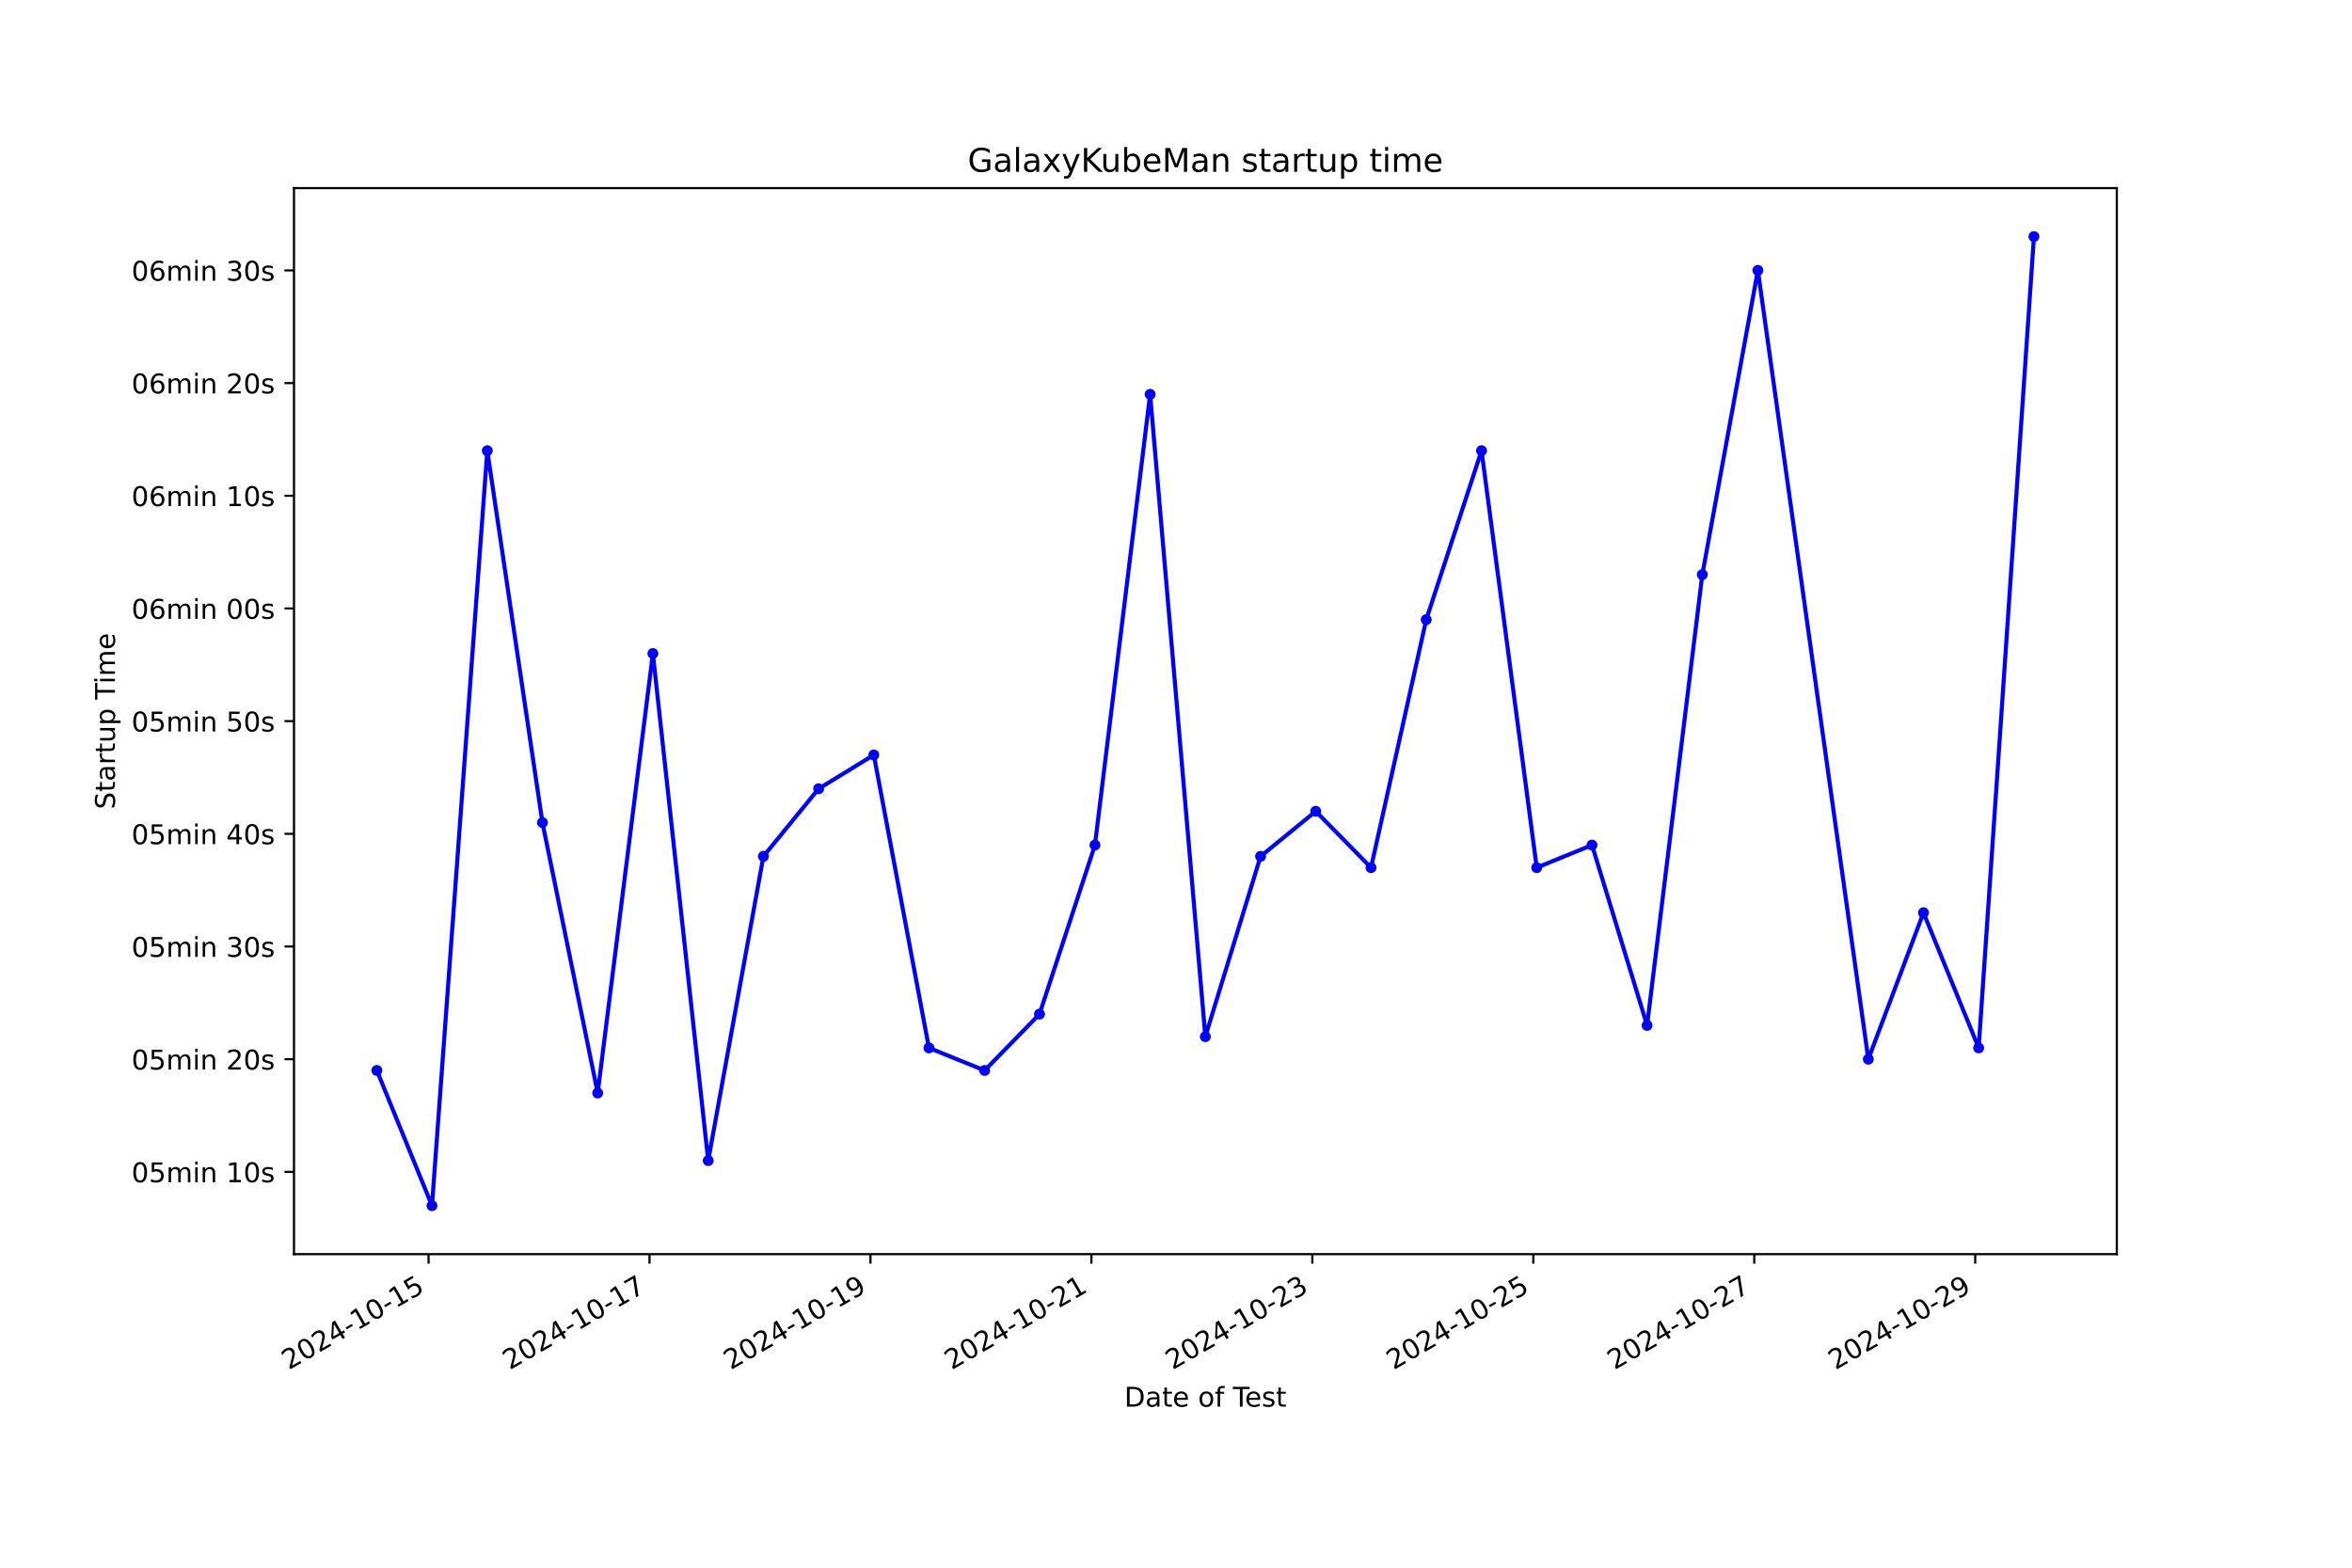
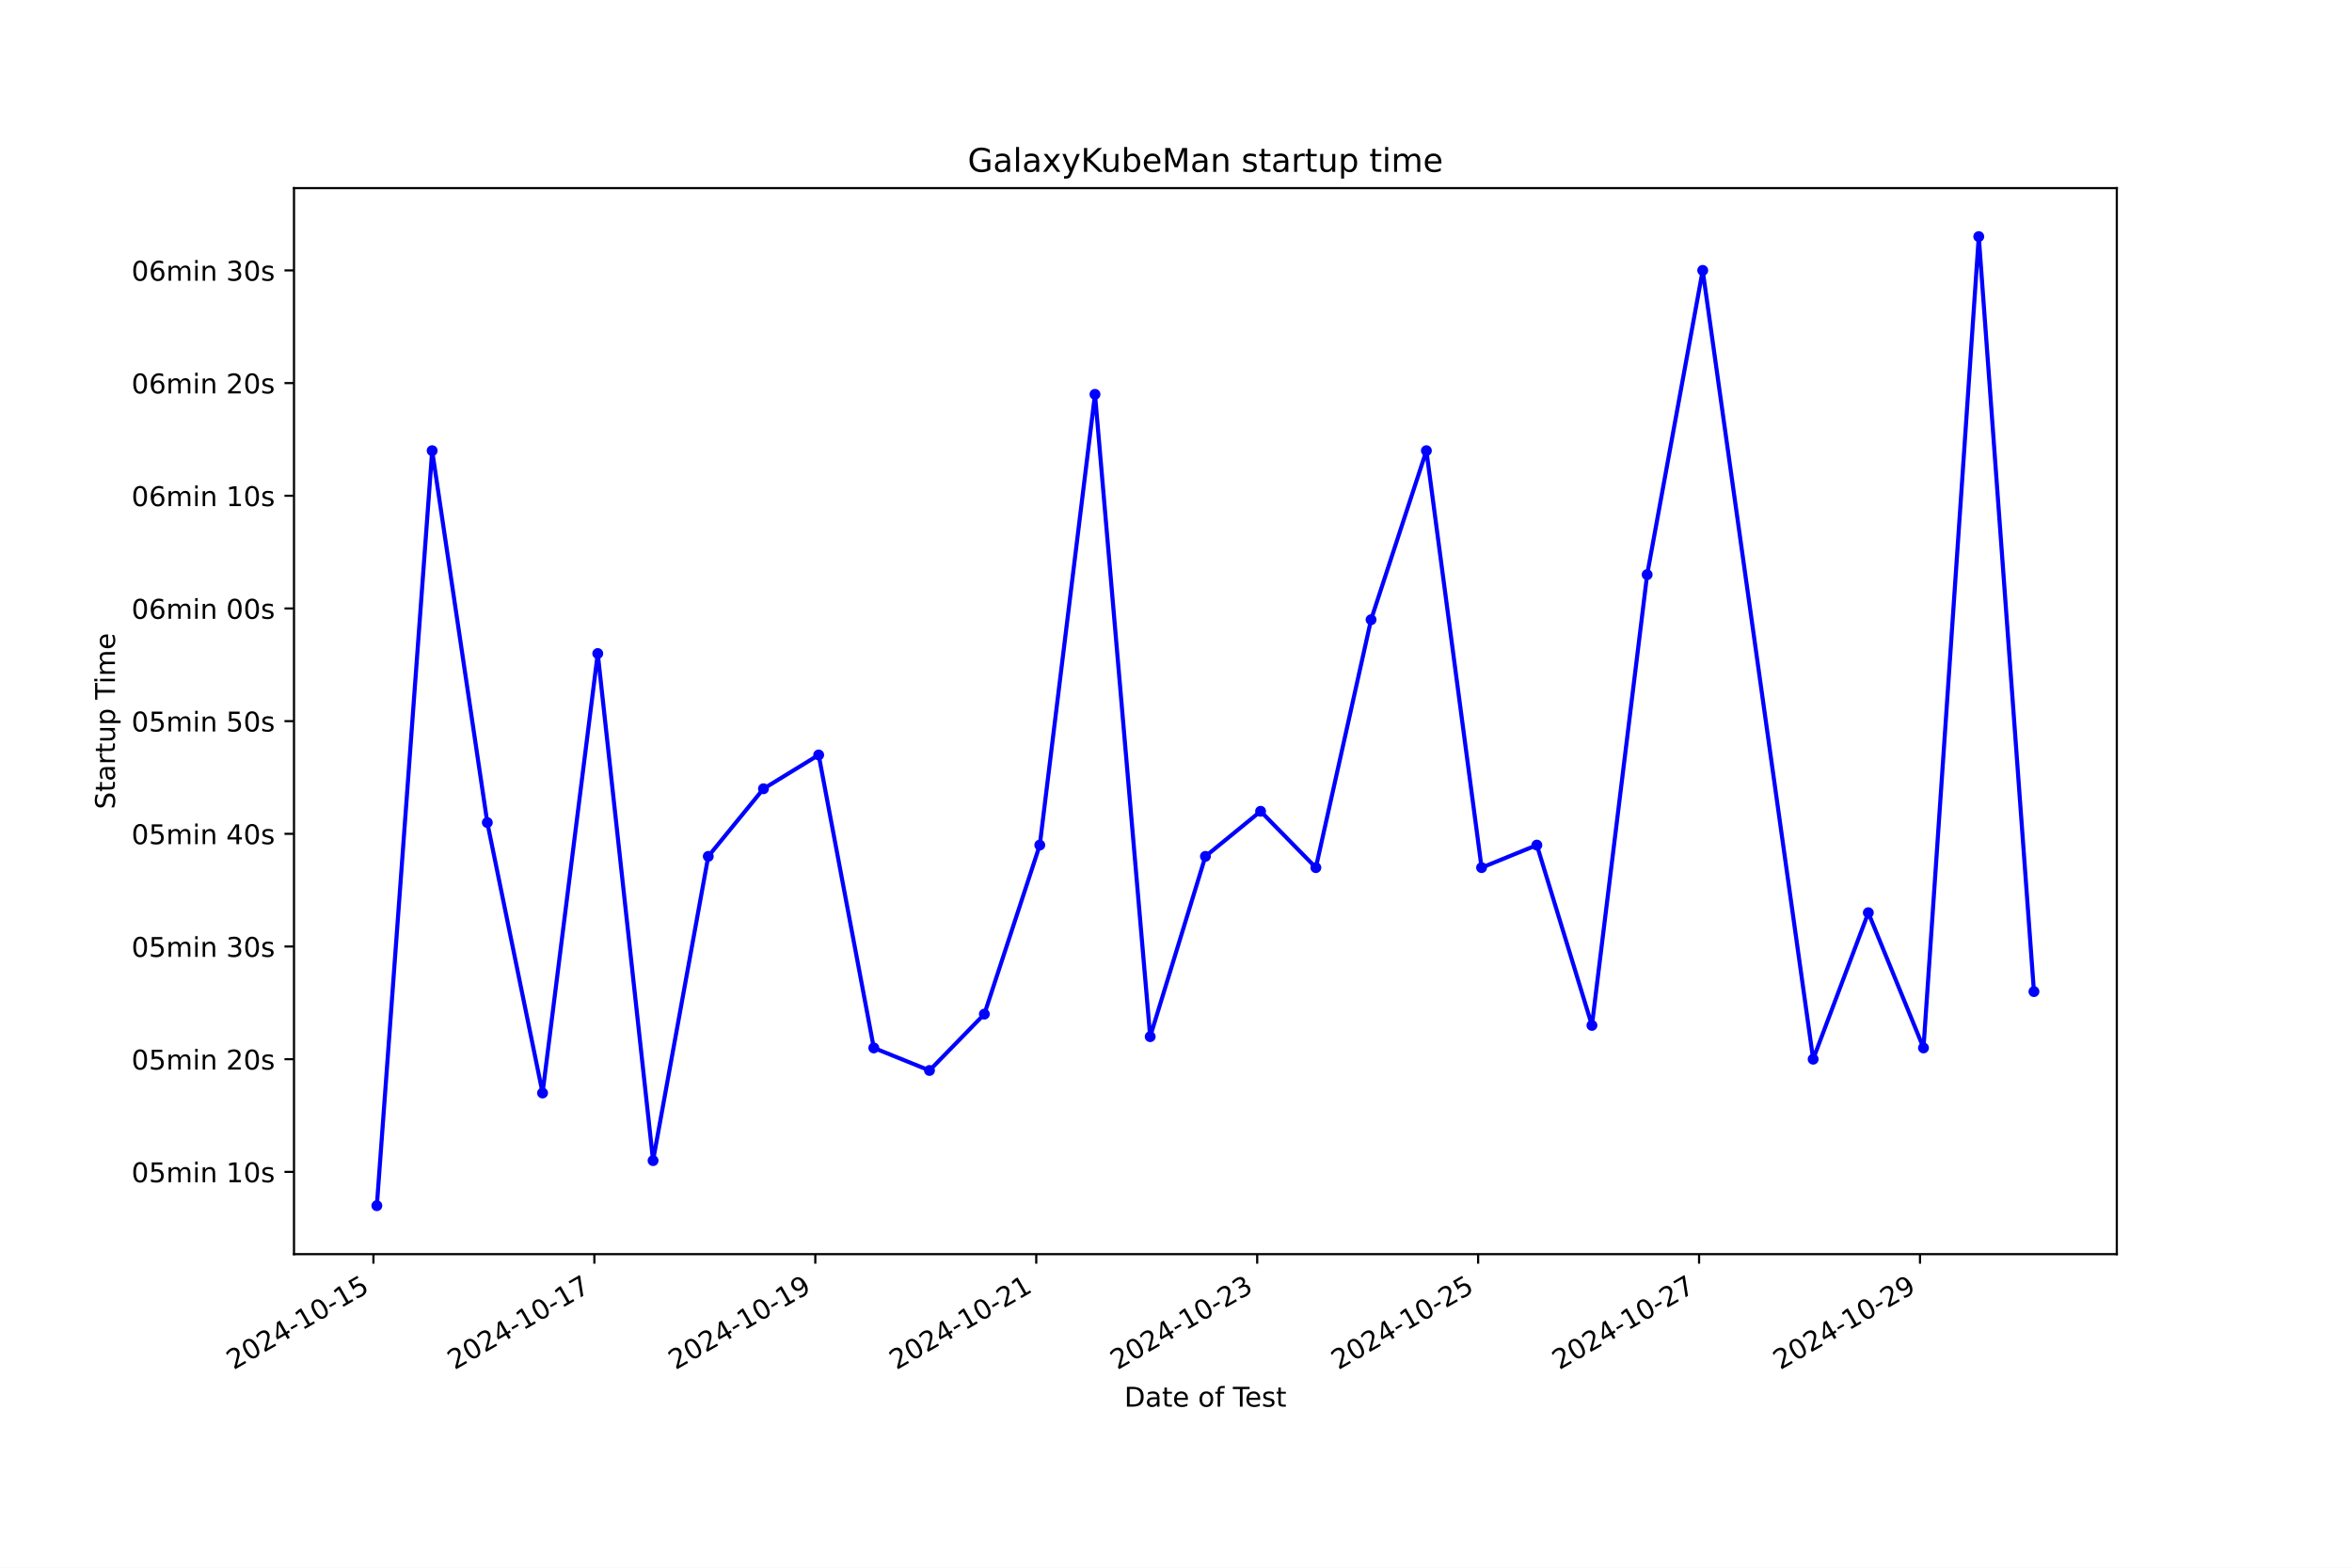
<svg xmlns="http://www.w3.org/2000/svg" xmlns:xlink="http://www.w3.org/1999/xlink" width="864pt" height="576pt" viewBox="0 0 864 576" version="1.1">
  <defs>
    <style type="text/css">*{stroke-linejoin: round; stroke-linecap: butt}</style>
  </defs>
  <g id="figure_1">
    <g id="patch_1">
      <path d="M 0 576  L 864 576  L 864 0  L 0 0  z " style="fill: #ffffff" />
    </g>
    <g id="axes_1">
      <g id="patch_2">
        <path d="M 108 460.8  L 777.6 460.8  L 777.6 69.12  L 108 69.12  z " style="fill: #ffffff" />
      </g>
      <g id="matplotlib.axis_1">
        <g id="xtick_1">
          <g id="line2d_1">
            <defs>
-               <path id="mc918a32424" d="M 0 0  L 0 3.5  " style="stroke: #000000; stroke-width: 0.8" />
+               <path id="mc33ef1a68b" d="M 0 0  L 0 3.5  " style="stroke: #000000; stroke-width: 0.8" />
            </defs>
            <g>
-               <use xlink:href="#mc918a32424" x="157.431" y="460.8" style="stroke: #000000; stroke-width: 0.8" />
+               <use xlink:href="#mc33ef1a68b" x="137.177" y="460.8" style="stroke: #000000; stroke-width: 0.8" />
            </g>
          </g>
          <g id="text_1">
-             <g transform="translate(106.0617 503.4383) rotate(-30) scale(0.1 -0.1)">
+             <g transform="translate(85.80768 503.4383) rotate(-30) scale(0.1 -0.1)">
              <defs>
                <path id="DejaVuSans-32" d="M 1228 531  L 3431 531  L 3431 0  L 469 0  L 469 531  Q 828 903 1448 1529  Q 2069 2156 2228 2338  Q 2531 2678 2651 2914  Q 2772 3150 2772 3378  Q 2772 3750 2511 3984  Q 2250 4219 1831 4219  Q 1534 4219 1204 4116  Q 875 4013 500 3803  L 500 4441  Q 881 4594 1212 4672  Q 1544 4750 1819 4750  Q 2544 4750 2975 4387  Q 3406 4025 3406 3419  Q 3406 3131 3298 2873  Q 3191 2616 2906 2266  Q 2828 2175 2409 1742  Q 1991 1309 1228 531  z " transform="scale(0.015625)" />
                <path id="DejaVuSans-30" d="M 2034 4250  Q 1547 4250 1301 3770  Q 1056 3291 1056 2328  Q 1056 1369 1301 889  Q 1547 409 2034 409  Q 2525 409 2770 889  Q 3016 1369 3016 2328  Q 3016 3291 2770 3770  Q 2525 4250 2034 4250  z M 2034 4750  Q 2819 4750 3233 4129  Q 3647 3509 3647 2328  Q 3647 1150 3233 529  Q 2819 -91 2034 -91  Q 1250 -91 836 529  Q 422 1150 422 2328  Q 422 3509 836 4129  Q 1250 4750 2034 4750  z " transform="scale(0.015625)" />
                <path id="DejaVuSans-34" d="M 2419 4116  L 825 1625  L 2419 1625  L 2419 4116  z M 2253 4666  L 3047 4666  L 3047 1625  L 3713 1625  L 3713 1100  L 3047 1100  L 3047 0  L 2419 0  L 2419 1100  L 313 1100  L 313 1709  L 2253 4666  z " transform="scale(0.015625)" />
                <path id="DejaVuSans-2d" d="M 313 2009  L 1997 2009  L 1997 1497  L 313 1497  L 313 2009  z " transform="scale(0.015625)" />
                <path id="DejaVuSans-31" d="M 794 531  L 1825 531  L 1825 4091  L 703 3866  L 703 4441  L 1819 4666  L 2450 4666  L 2450 531  L 3481 531  L 3481 0  L 794 0  L 794 531  z " transform="scale(0.015625)" />
                <path id="DejaVuSans-35" d="M 691 4666  L 3169 4666  L 3169 4134  L 1269 4134  L 1269 2991  Q 1406 3038 1543 3061  Q 1681 3084 1819 3084  Q 2600 3084 3056 2656  Q 3513 2228 3513 1497  Q 3513 744 3044 326  Q 2575 -91 1722 -91  Q 1428 -91 1123 -41  Q 819 9 494 109  L 494 744  Q 775 591 1075 516  Q 1375 441 1709 441  Q 2250 441 2565 725  Q 2881 1009 2881 1497  Q 2881 1984 2565 2268  Q 2250 2553 1709 2553  Q 1456 2553 1204 2497  Q 953 2441 691 2322  L 691 4666  z " transform="scale(0.015625)" />
              </defs>
              <use xlink:href="#DejaVuSans-32" />
              <use xlink:href="#DejaVuSans-30" x="63.623" />
              <use xlink:href="#DejaVuSans-32" x="127.246" />
              <use xlink:href="#DejaVuSans-34" x="190.869" />
              <use xlink:href="#DejaVuSans-2d" x="254.492" />
              <use xlink:href="#DejaVuSans-31" x="290.576" />
              <use xlink:href="#DejaVuSans-30" x="354.199" />
              <use xlink:href="#DejaVuSans-2d" x="417.822" />
              <use xlink:href="#DejaVuSans-31" x="453.906" />
              <use xlink:href="#DejaVuSans-35" x="517.529" />
            </g>
          </g>
        </g>
        <g id="xtick_2">
          <g id="line2d_2">
            <g>
-               <use xlink:href="#mc918a32424" x="238.596" y="460.8" style="stroke: #000000; stroke-width: 0.8" />
+               <use xlink:href="#mc33ef1a68b" x="218.339" y="460.8" style="stroke: #000000; stroke-width: 0.8" />
            </g>
          </g>
          <g id="text_2">
-             <g transform="translate(187.2262 503.4383) rotate(-30) scale(0.1 -0.1)">
+             <g transform="translate(166.97 503.4383) rotate(-30) scale(0.1 -0.1)">
              <defs>
                <path id="DejaVuSans-37" d="M 525 4666  L 3525 4666  L 3525 4397  L 1831 0  L 1172 0  L 2766 4134  L 525 4134  L 525 4666  z " transform="scale(0.015625)" />
              </defs>
              <use xlink:href="#DejaVuSans-32" />
              <use xlink:href="#DejaVuSans-30" x="63.623" />
              <use xlink:href="#DejaVuSans-32" x="127.246" />
              <use xlink:href="#DejaVuSans-34" x="190.869" />
              <use xlink:href="#DejaVuSans-2d" x="254.492" />
              <use xlink:href="#DejaVuSans-31" x="290.576" />
              <use xlink:href="#DejaVuSans-30" x="354.199" />
              <use xlink:href="#DejaVuSans-2d" x="417.822" />
              <use xlink:href="#DejaVuSans-31" x="453.906" />
              <use xlink:href="#DejaVuSans-37" x="517.529" />
            </g>
          </g>
        </g>
        <g id="xtick_3">
          <g id="line2d_3">
            <g>
-               <use xlink:href="#mc918a32424" x="319.76" y="460.8" style="stroke: #000000; stroke-width: 0.8" />
+               <use xlink:href="#mc33ef1a68b" x="299.502" y="460.8" style="stroke: #000000; stroke-width: 0.8" />
            </g>
          </g>
          <g id="text_3">
-             <g transform="translate(268.3907 503.4383) rotate(-30) scale(0.1 -0.1)">
+             <g transform="translate(248.1323 503.4383) rotate(-30) scale(0.1 -0.1)">
              <defs>
                <path id="DejaVuSans-39" d="M 703 97  L 703 672  Q 941 559 1184 500  Q 1428 441 1663 441  Q 2288 441 2617 861  Q 2947 1281 2994 2138  Q 2813 1869 2534 1725  Q 2256 1581 1919 1581  Q 1219 1581 811 2004  Q 403 2428 403 3163  Q 403 3881 828 4315  Q 1253 4750 1959 4750  Q 2769 4750 3195 4129  Q 3622 3509 3622 2328  Q 3622 1225 3098 567  Q 2575 -91 1691 -91  Q 1453 -91 1209 -44  Q 966 3 703 97  z M 1959 2075  Q 2384 2075 2632 2365  Q 2881 2656 2881 3163  Q 2881 3666 2632 3958  Q 2384 4250 1959 4250  Q 1534 4250 1286 3958  Q 1038 3666 1038 3163  Q 1038 2656 1286 2365  Q 1534 2075 1959 2075  z " transform="scale(0.015625)" />
              </defs>
              <use xlink:href="#DejaVuSans-32" />
              <use xlink:href="#DejaVuSans-30" x="63.623" />
              <use xlink:href="#DejaVuSans-32" x="127.246" />
              <use xlink:href="#DejaVuSans-34" x="190.869" />
              <use xlink:href="#DejaVuSans-2d" x="254.492" />
              <use xlink:href="#DejaVuSans-31" x="290.576" />
              <use xlink:href="#DejaVuSans-30" x="354.199" />
              <use xlink:href="#DejaVuSans-2d" x="417.822" />
              <use xlink:href="#DejaVuSans-31" x="453.906" />
              <use xlink:href="#DejaVuSans-39" x="517.529" />
            </g>
          </g>
        </g>
        <g id="xtick_4">
          <g id="line2d_4">
            <g>
-               <use xlink:href="#mc918a32424" x="400.925" y="460.8" style="stroke: #000000; stroke-width: 0.8" />
+               <use xlink:href="#mc33ef1a68b" x="380.664" y="460.8" style="stroke: #000000; stroke-width: 0.8" />
            </g>
          </g>
          <g id="text_4">
-             <g transform="translate(349.5552 503.4383) rotate(-30) scale(0.1 -0.1)">
+             <g transform="translate(329.2946 503.4383) rotate(-30) scale(0.1 -0.1)">
              <use xlink:href="#DejaVuSans-32" />
              <use xlink:href="#DejaVuSans-30" x="63.623" />
              <use xlink:href="#DejaVuSans-32" x="127.246" />
              <use xlink:href="#DejaVuSans-34" x="190.869" />
              <use xlink:href="#DejaVuSans-2d" x="254.492" />
              <use xlink:href="#DejaVuSans-31" x="290.576" />
              <use xlink:href="#DejaVuSans-30" x="354.199" />
              <use xlink:href="#DejaVuSans-2d" x="417.822" />
              <use xlink:href="#DejaVuSans-32" x="453.906" />
              <use xlink:href="#DejaVuSans-31" x="517.529" />
            </g>
          </g>
        </g>
        <g id="xtick_5">
          <g id="line2d_5">
            <g>
-               <use xlink:href="#mc918a32424" x="482.089" y="460.8" style="stroke: #000000; stroke-width: 0.8" />
+               <use xlink:href="#mc33ef1a68b" x="461.826" y="460.8" style="stroke: #000000; stroke-width: 0.8" />
            </g>
          </g>
          <g id="text_5">
-             <g transform="translate(430.7197 503.4383) rotate(-30) scale(0.1 -0.1)">
+             <g transform="translate(410.457 503.4383) rotate(-30) scale(0.1 -0.1)">
              <defs>
                <path id="DejaVuSans-33" d="M 2597 2516  Q 3050 2419 3304 2112  Q 3559 1806 3559 1356  Q 3559 666 3084 287  Q 2609 -91 1734 -91  Q 1441 -91 1130 -33  Q 819 25 488 141  L 488 750  Q 750 597 1062 519  Q 1375 441 1716 441  Q 2309 441 2620 675  Q 2931 909 2931 1356  Q 2931 1769 2642 2001  Q 2353 2234 1838 2234  L 1294 2234  L 1294 2753  L 1863 2753  Q 2328 2753 2575 2939  Q 2822 3125 2822 3475  Q 2822 3834 2567 4026  Q 2313 4219 1838 4219  Q 1578 4219 1281 4162  Q 984 4106 628 3988  L 628 4550  Q 988 4650 1302 4700  Q 1616 4750 1894 4750  Q 2613 4750 3031 4423  Q 3450 4097 3450 3541  Q 3450 3153 3228 2886  Q 3006 2619 2597 2516  z " transform="scale(0.015625)" />
              </defs>
              <use xlink:href="#DejaVuSans-32" />
              <use xlink:href="#DejaVuSans-30" x="63.623" />
              <use xlink:href="#DejaVuSans-32" x="127.246" />
              <use xlink:href="#DejaVuSans-34" x="190.869" />
              <use xlink:href="#DejaVuSans-2d" x="254.492" />
              <use xlink:href="#DejaVuSans-31" x="290.576" />
              <use xlink:href="#DejaVuSans-30" x="354.199" />
              <use xlink:href="#DejaVuSans-2d" x="417.822" />
              <use xlink:href="#DejaVuSans-32" x="453.906" />
              <use xlink:href="#DejaVuSans-33" x="517.529" />
            </g>
          </g>
        </g>
        <g id="xtick_6">
          <g id="line2d_6">
            <g>
-               <use xlink:href="#mc918a32424" x="563.254" y="460.8" style="stroke: #000000; stroke-width: 0.8" />
+               <use xlink:href="#mc33ef1a68b" x="542.989" y="460.8" style="stroke: #000000; stroke-width: 0.8" />
            </g>
          </g>
          <g id="text_6">
-             <g transform="translate(511.8842 503.4383) rotate(-30) scale(0.1 -0.1)">
+             <g transform="translate(491.6193 503.4383) rotate(-30) scale(0.1 -0.1)">
              <use xlink:href="#DejaVuSans-32" />
              <use xlink:href="#DejaVuSans-30" x="63.623" />
              <use xlink:href="#DejaVuSans-32" x="127.246" />
              <use xlink:href="#DejaVuSans-34" x="190.869" />
              <use xlink:href="#DejaVuSans-2d" x="254.492" />
              <use xlink:href="#DejaVuSans-31" x="290.576" />
              <use xlink:href="#DejaVuSans-30" x="354.199" />
              <use xlink:href="#DejaVuSans-2d" x="417.822" />
              <use xlink:href="#DejaVuSans-32" x="453.906" />
              <use xlink:href="#DejaVuSans-35" x="517.529" />
            </g>
          </g>
        </g>
        <g id="xtick_7">
          <g id="line2d_7">
            <g>
-               <use xlink:href="#mc918a32424" x="644.418" y="460.8" style="stroke: #000000; stroke-width: 0.8" />
+               <use xlink:href="#mc33ef1a68b" x="624.151" y="460.8" style="stroke: #000000; stroke-width: 0.8" />
            </g>
          </g>
          <g id="text_7">
-             <g transform="translate(593.0487 503.4383) rotate(-30) scale(0.1 -0.1)">
+             <g transform="translate(572.7816 503.4383) rotate(-30) scale(0.1 -0.1)">
              <use xlink:href="#DejaVuSans-32" />
              <use xlink:href="#DejaVuSans-30" x="63.623" />
              <use xlink:href="#DejaVuSans-32" x="127.246" />
              <use xlink:href="#DejaVuSans-34" x="190.869" />
              <use xlink:href="#DejaVuSans-2d" x="254.492" />
              <use xlink:href="#DejaVuSans-31" x="290.576" />
              <use xlink:href="#DejaVuSans-30" x="354.199" />
              <use xlink:href="#DejaVuSans-2d" x="417.822" />
              <use xlink:href="#DejaVuSans-32" x="453.906" />
              <use xlink:href="#DejaVuSans-37" x="517.529" />
            </g>
          </g>
        </g>
        <g id="xtick_8">
          <g id="line2d_8">
            <g>
-               <use xlink:href="#mc918a32424" x="725.583" y="460.8" style="stroke: #000000; stroke-width: 0.8" />
+               <use xlink:href="#mc33ef1a68b" x="705.313" y="460.8" style="stroke: #000000; stroke-width: 0.8" />
            </g>
          </g>
          <g id="text_8">
-             <g transform="translate(674.2133 503.4383) rotate(-30) scale(0.1 -0.1)">
+             <g transform="translate(653.9439 503.4383) rotate(-30) scale(0.1 -0.1)">
              <use xlink:href="#DejaVuSans-32" />
              <use xlink:href="#DejaVuSans-30" x="63.623" />
              <use xlink:href="#DejaVuSans-32" x="127.246" />
              <use xlink:href="#DejaVuSans-34" x="190.869" />
              <use xlink:href="#DejaVuSans-2d" x="254.492" />
              <use xlink:href="#DejaVuSans-31" x="290.576" />
              <use xlink:href="#DejaVuSans-30" x="354.199" />
              <use xlink:href="#DejaVuSans-2d" x="417.822" />
              <use xlink:href="#DejaVuSans-32" x="453.906" />
              <use xlink:href="#DejaVuSans-39" x="517.529" />
            </g>
          </g>
        </g>
        <g id="text_9">
          <g transform="translate(413.0063 516.8378) scale(0.1 -0.1)">
            <defs>
              <path id="DejaVuSans-44" d="M 1259 4147  L 1259 519  L 2022 519  Q 2988 519 3436 956  Q 3884 1394 3884 2338  Q 3884 3275 3436 3711  Q 2988 4147 2022 4147  L 1259 4147  z M 628 4666  L 1925 4666  Q 3281 4666 3915 4102  Q 4550 3538 4550 2338  Q 4550 1131 3912 565  Q 3275 0 1925 0  L 628 0  L 628 4666  z " transform="scale(0.015625)" />
              <path id="DejaVuSans-61" d="M 2194 1759  Q 1497 1759 1228 1600  Q 959 1441 959 1056  Q 959 750 1161 570  Q 1363 391 1709 391  Q 2188 391 2477 730  Q 2766 1069 2766 1631  L 2766 1759  L 2194 1759  z M 3341 1997  L 3341 0  L 2766 0  L 2766 531  Q 2569 213 2275 61  Q 1981 -91 1556 -91  Q 1019 -91 701 211  Q 384 513 384 1019  Q 384 1609 779 1909  Q 1175 2209 1959 2209  L 2766 2209  L 2766 2266  Q 2766 2663 2505 2880  Q 2244 3097 1772 3097  Q 1472 3097 1187 3025  Q 903 2953 641 2809  L 641 3341  Q 956 3463 1253 3523  Q 1550 3584 1831 3584  Q 2591 3584 2966 3190  Q 3341 2797 3341 1997  z " transform="scale(0.015625)" />
              <path id="DejaVuSans-74" d="M 1172 4494  L 1172 3500  L 2356 3500  L 2356 3053  L 1172 3053  L 1172 1153  Q 1172 725 1289 603  Q 1406 481 1766 481  L 2356 481  L 2356 0  L 1766 0  Q 1100 0 847 248  Q 594 497 594 1153  L 594 3053  L 172 3053  L 172 3500  L 594 3500  L 594 4494  L 1172 4494  z " transform="scale(0.015625)" />
              <path id="DejaVuSans-65" d="M 3597 1894  L 3597 1613  L 953 1613  Q 991 1019 1311 708  Q 1631 397 2203 397  Q 2534 397 2845 478  Q 3156 559 3463 722  L 3463 178  Q 3153 47 2828 -22  Q 2503 -91 2169 -91  Q 1331 -91 842 396  Q 353 884 353 1716  Q 353 2575 817 3079  Q 1281 3584 2069 3584  Q 2775 3584 3186 3129  Q 3597 2675 3597 1894  z M 3022 2063  Q 3016 2534 2758 2815  Q 2500 3097 2075 3097  Q 1594 3097 1305 2825  Q 1016 2553 972 2059  L 3022 2063  z " transform="scale(0.015625)" />
              <path id="DejaVuSans-20" transform="scale(0.015625)" />
              <path id="DejaVuSans-6f" d="M 1959 3097  Q 1497 3097 1228 2736  Q 959 2375 959 1747  Q 959 1119 1226 758  Q 1494 397 1959 397  Q 2419 397 2687 759  Q 2956 1122 2956 1747  Q 2956 2369 2687 2733  Q 2419 3097 1959 3097  z M 1959 3584  Q 2709 3584 3137 3096  Q 3566 2609 3566 1747  Q 3566 888 3137 398  Q 2709 -91 1959 -91  Q 1206 -91 779 398  Q 353 888 353 1747  Q 353 2609 779 3096  Q 1206 3584 1959 3584  z " transform="scale(0.015625)" />
              <path id="DejaVuSans-66" d="M 2375 4863  L 2375 4384  L 1825 4384  Q 1516 4384 1395 4259  Q 1275 4134 1275 3809  L 1275 3500  L 2222 3500  L 2222 3053  L 1275 3053  L 1275 0  L 697 0  L 697 3053  L 147 3053  L 147 3500  L 697 3500  L 697 3744  Q 697 4328 969 4595  Q 1241 4863 1831 4863  L 2375 4863  z " transform="scale(0.015625)" />
              <path id="DejaVuSans-54" d="M -19 4666  L 3928 4666  L 3928 4134  L 2272 4134  L 2272 0  L 1638 0  L 1638 4134  L -19 4134  L -19 4666  z " transform="scale(0.015625)" />
              <path id="DejaVuSans-73" d="M 2834 3397  L 2834 2853  Q 2591 2978 2328 3040  Q 2066 3103 1784 3103  Q 1356 3103 1142 2972  Q 928 2841 928 2578  Q 928 2378 1081 2264  Q 1234 2150 1697 2047  L 1894 2003  Q 2506 1872 2764 1633  Q 3022 1394 3022 966  Q 3022 478 2636 193  Q 2250 -91 1575 -91  Q 1294 -91 989 -36  Q 684 19 347 128  L 347 722  Q 666 556 975 473  Q 1284 391 1588 391  Q 1994 391 2212 530  Q 2431 669 2431 922  Q 2431 1156 2273 1281  Q 2116 1406 1581 1522  L 1381 1569  Q 847 1681 609 1914  Q 372 2147 372 2553  Q 372 3047 722 3315  Q 1072 3584 1716 3584  Q 2034 3584 2315 3537  Q 2597 3491 2834 3397  z " transform="scale(0.015625)" />
            </defs>
            <use xlink:href="#DejaVuSans-44" />
            <use xlink:href="#DejaVuSans-61" x="77.002" />
            <use xlink:href="#DejaVuSans-74" x="138.281" />
            <use xlink:href="#DejaVuSans-65" x="177.49" />
            <use xlink:href="#DejaVuSans-20" x="239.014" />
            <use xlink:href="#DejaVuSans-6f" x="270.801" />
            <use xlink:href="#DejaVuSans-66" x="331.982" />
            <use xlink:href="#DejaVuSans-20" x="367.188" />
            <use xlink:href="#DejaVuSans-54" x="398.975" />
            <use xlink:href="#DejaVuSans-65" x="443.059" />
            <use xlink:href="#DejaVuSans-73" x="504.582" />
            <use xlink:href="#DejaVuSans-74" x="556.682" />
          </g>
        </g>
      </g>
      <g id="matplotlib.axis_2">
        <g id="ytick_1">
          <g id="line2d_9">
            <defs>
-               <path id="m9417800deb" d="M 0 0  L -3.5 0  " style="stroke: #000000; stroke-width: 0.8" />
+               <path id="m125bf0260b" d="M 0 0  L -3.5 0  " style="stroke: #000000; stroke-width: 0.8" />
            </defs>
            <g>
-               <use xlink:href="#m9417800deb" x="108" y="430.575" style="stroke: #000000; stroke-width: 0.8" />
+               <use xlink:href="#m125bf0260b" x="108" y="430.575" style="stroke: #000000; stroke-width: 0.8" />
            </g>
          </g>
          <g id="text_10">
            <g transform="translate(48.30625 434.3744) scale(0.1 -0.1)">
              <defs>
                <path id="DejaVuSans-6d" d="M 3328 2828  Q 3544 3216 3844 3400  Q 4144 3584 4550 3584  Q 5097 3584 5394 3201  Q 5691 2819 5691 2113  L 5691 0  L 5113 0  L 5113 2094  Q 5113 2597 4934 2840  Q 4756 3084 4391 3084  Q 3944 3084 3684 2787  Q 3425 2491 3425 1978  L 3425 0  L 2847 0  L 2847 2094  Q 2847 2600 2669 2842  Q 2491 3084 2119 3084  Q 1678 3084 1418 2786  Q 1159 2488 1159 1978  L 1159 0  L 581 0  L 581 3500  L 1159 3500  L 1159 2956  Q 1356 3278 1631 3431  Q 1906 3584 2284 3584  Q 2666 3584 2933 3390  Q 3200 3197 3328 2828  z " transform="scale(0.015625)" />
                <path id="DejaVuSans-69" d="M 603 3500  L 1178 3500  L 1178 0  L 603 0  L 603 3500  z M 603 4863  L 1178 4863  L 1178 4134  L 603 4134  L 603 4863  z " transform="scale(0.015625)" />
                <path id="DejaVuSans-6e" d="M 3513 2113  L 3513 0  L 2938 0  L 2938 2094  Q 2938 2591 2744 2837  Q 2550 3084 2163 3084  Q 1697 3084 1428 2787  Q 1159 2491 1159 1978  L 1159 0  L 581 0  L 581 3500  L 1159 3500  L 1159 2956  Q 1366 3272 1645 3428  Q 1925 3584 2291 3584  Q 2894 3584 3203 3211  Q 3513 2838 3513 2113  z " transform="scale(0.015625)" />
              </defs>
              <use xlink:href="#DejaVuSans-30" />
              <use xlink:href="#DejaVuSans-35" x="63.623" />
              <use xlink:href="#DejaVuSans-6d" x="127.246" />
              <use xlink:href="#DejaVuSans-69" x="224.658" />
              <use xlink:href="#DejaVuSans-6e" x="252.441" />
              <use xlink:href="#DejaVuSans-20" x="315.82" />
              <use xlink:href="#DejaVuSans-31" x="347.607" />
              <use xlink:href="#DejaVuSans-30" x="411.23" />
              <use xlink:href="#DejaVuSans-73" x="474.854" />
            </g>
          </g>
        </g>
        <g id="ytick_2">
          <g id="line2d_10">
            <g>
-               <use xlink:href="#m9417800deb" x="108" y="389.171" style="stroke: #000000; stroke-width: 0.8" />
+               <use xlink:href="#m125bf0260b" x="108" y="389.171" style="stroke: #000000; stroke-width: 0.8" />
            </g>
          </g>
          <g id="text_11">
            <g transform="translate(48.30625 392.9706) scale(0.1 -0.1)">
              <use xlink:href="#DejaVuSans-30" />
              <use xlink:href="#DejaVuSans-35" x="63.623" />
              <use xlink:href="#DejaVuSans-6d" x="127.246" />
              <use xlink:href="#DejaVuSans-69" x="224.658" />
              <use xlink:href="#DejaVuSans-6e" x="252.441" />
              <use xlink:href="#DejaVuSans-20" x="315.82" />
              <use xlink:href="#DejaVuSans-32" x="347.607" />
              <use xlink:href="#DejaVuSans-30" x="411.23" />
              <use xlink:href="#DejaVuSans-73" x="474.854" />
            </g>
          </g>
        </g>
        <g id="ytick_3">
          <g id="line2d_11">
            <g>
-               <use xlink:href="#m9417800deb" x="108" y="347.768" style="stroke: #000000; stroke-width: 0.8" />
+               <use xlink:href="#m125bf0260b" x="108" y="347.768" style="stroke: #000000; stroke-width: 0.8" />
            </g>
          </g>
          <g id="text_12">
            <g transform="translate(48.30625 351.5668) scale(0.1 -0.1)">
              <use xlink:href="#DejaVuSans-30" />
              <use xlink:href="#DejaVuSans-35" x="63.623" />
              <use xlink:href="#DejaVuSans-6d" x="127.246" />
              <use xlink:href="#DejaVuSans-69" x="224.658" />
              <use xlink:href="#DejaVuSans-6e" x="252.441" />
              <use xlink:href="#DejaVuSans-20" x="315.82" />
              <use xlink:href="#DejaVuSans-33" x="347.607" />
              <use xlink:href="#DejaVuSans-30" x="411.23" />
              <use xlink:href="#DejaVuSans-73" x="474.854" />
            </g>
          </g>
        </g>
        <g id="ytick_4">
          <g id="line2d_12">
            <g>
-               <use xlink:href="#m9417800deb" x="108" y="306.364" style="stroke: #000000; stroke-width: 0.8" />
+               <use xlink:href="#m125bf0260b" x="108" y="306.364" style="stroke: #000000; stroke-width: 0.8" />
            </g>
          </g>
          <g id="text_13">
            <g transform="translate(48.30625 310.163) scale(0.1 -0.1)">
              <use xlink:href="#DejaVuSans-30" />
              <use xlink:href="#DejaVuSans-35" x="63.623" />
              <use xlink:href="#DejaVuSans-6d" x="127.246" />
              <use xlink:href="#DejaVuSans-69" x="224.658" />
              <use xlink:href="#DejaVuSans-6e" x="252.441" />
              <use xlink:href="#DejaVuSans-20" x="315.82" />
              <use xlink:href="#DejaVuSans-34" x="347.607" />
              <use xlink:href="#DejaVuSans-30" x="411.23" />
              <use xlink:href="#DejaVuSans-73" x="474.854" />
            </g>
          </g>
        </g>
        <g id="ytick_5">
          <g id="line2d_13">
            <g>
-               <use xlink:href="#m9417800deb" x="108" y="264.96" style="stroke: #000000; stroke-width: 0.8" />
+               <use xlink:href="#m125bf0260b" x="108" y="264.96" style="stroke: #000000; stroke-width: 0.8" />
            </g>
          </g>
          <g id="text_14">
            <g transform="translate(48.30625 268.7592) scale(0.1 -0.1)">
              <use xlink:href="#DejaVuSans-30" />
              <use xlink:href="#DejaVuSans-35" x="63.623" />
              <use xlink:href="#DejaVuSans-6d" x="127.246" />
              <use xlink:href="#DejaVuSans-69" x="224.658" />
              <use xlink:href="#DejaVuSans-6e" x="252.441" />
              <use xlink:href="#DejaVuSans-20" x="315.82" />
              <use xlink:href="#DejaVuSans-35" x="347.607" />
              <use xlink:href="#DejaVuSans-30" x="411.23" />
              <use xlink:href="#DejaVuSans-73" x="474.854" />
            </g>
          </g>
        </g>
        <g id="ytick_6">
          <g id="line2d_14">
            <g>
-               <use xlink:href="#m9417800deb" x="108" y="223.556" style="stroke: #000000; stroke-width: 0.8" />
+               <use xlink:href="#m125bf0260b" x="108" y="223.556" style="stroke: #000000; stroke-width: 0.8" />
            </g>
          </g>
          <g id="text_15">
            <g transform="translate(48.30625 227.3554) scale(0.1 -0.1)">
              <defs>
                <path id="DejaVuSans-36" d="M 2113 2584  Q 1688 2584 1439 2293  Q 1191 2003 1191 1497  Q 1191 994 1439 701  Q 1688 409 2113 409  Q 2538 409 2786 701  Q 3034 994 3034 1497  Q 3034 2003 2786 2293  Q 2538 2584 2113 2584  z M 3366 4563  L 3366 3988  Q 3128 4100 2886 4159  Q 2644 4219 2406 4219  Q 1781 4219 1451 3797  Q 1122 3375 1075 2522  Q 1259 2794 1537 2939  Q 1816 3084 2150 3084  Q 2853 3084 3261 2657  Q 3669 2231 3669 1497  Q 3669 778 3244 343  Q 2819 -91 2113 -91  Q 1303 -91 875 529  Q 447 1150 447 2328  Q 447 3434 972 4092  Q 1497 4750 2381 4750  Q 2619 4750 2861 4703  Q 3103 4656 3366 4563  z " transform="scale(0.015625)" />
              </defs>
              <use xlink:href="#DejaVuSans-30" />
              <use xlink:href="#DejaVuSans-36" x="63.623" />
              <use xlink:href="#DejaVuSans-6d" x="127.246" />
              <use xlink:href="#DejaVuSans-69" x="224.658" />
              <use xlink:href="#DejaVuSans-6e" x="252.441" />
              <use xlink:href="#DejaVuSans-20" x="315.82" />
              <use xlink:href="#DejaVuSans-30" x="347.607" />
              <use xlink:href="#DejaVuSans-30" x="411.23" />
              <use xlink:href="#DejaVuSans-73" x="474.854" />
            </g>
          </g>
        </g>
        <g id="ytick_7">
          <g id="line2d_15">
            <g>
-               <use xlink:href="#m9417800deb" x="108" y="182.152" style="stroke: #000000; stroke-width: 0.8" />
+               <use xlink:href="#m125bf0260b" x="108" y="182.152" style="stroke: #000000; stroke-width: 0.8" />
            </g>
          </g>
          <g id="text_16">
            <g transform="translate(48.30625 185.9516) scale(0.1 -0.1)">
              <use xlink:href="#DejaVuSans-30" />
              <use xlink:href="#DejaVuSans-36" x="63.623" />
              <use xlink:href="#DejaVuSans-6d" x="127.246" />
              <use xlink:href="#DejaVuSans-69" x="224.658" />
              <use xlink:href="#DejaVuSans-6e" x="252.441" />
              <use xlink:href="#DejaVuSans-20" x="315.82" />
              <use xlink:href="#DejaVuSans-31" x="347.607" />
              <use xlink:href="#DejaVuSans-30" x="411.23" />
              <use xlink:href="#DejaVuSans-73" x="474.854" />
            </g>
          </g>
        </g>
        <g id="ytick_8">
          <g id="line2d_16">
            <g>
-               <use xlink:href="#m9417800deb" x="108" y="140.749" style="stroke: #000000; stroke-width: 0.8" />
+               <use xlink:href="#m125bf0260b" x="108" y="140.749" style="stroke: #000000; stroke-width: 0.8" />
            </g>
          </g>
          <g id="text_17">
            <g transform="translate(48.30625 144.5478) scale(0.1 -0.1)">
              <use xlink:href="#DejaVuSans-30" />
              <use xlink:href="#DejaVuSans-36" x="63.623" />
              <use xlink:href="#DejaVuSans-6d" x="127.246" />
              <use xlink:href="#DejaVuSans-69" x="224.658" />
              <use xlink:href="#DejaVuSans-6e" x="252.441" />
              <use xlink:href="#DejaVuSans-20" x="315.82" />
              <use xlink:href="#DejaVuSans-32" x="347.607" />
              <use xlink:href="#DejaVuSans-30" x="411.23" />
              <use xlink:href="#DejaVuSans-73" x="474.854" />
            </g>
          </g>
        </g>
        <g id="ytick_9">
          <g id="line2d_17">
            <g>
-               <use xlink:href="#m9417800deb" x="108" y="99.345" style="stroke: #000000; stroke-width: 0.8" />
+               <use xlink:href="#m125bf0260b" x="108" y="99.345" style="stroke: #000000; stroke-width: 0.8" />
            </g>
          </g>
          <g id="text_18">
            <g transform="translate(48.30625 103.144) scale(0.1 -0.1)">
              <use xlink:href="#DejaVuSans-30" />
              <use xlink:href="#DejaVuSans-36" x="63.623" />
              <use xlink:href="#DejaVuSans-6d" x="127.246" />
              <use xlink:href="#DejaVuSans-69" x="224.658" />
              <use xlink:href="#DejaVuSans-6e" x="252.441" />
              <use xlink:href="#DejaVuSans-20" x="315.82" />
              <use xlink:href="#DejaVuSans-33" x="347.607" />
              <use xlink:href="#DejaVuSans-30" x="411.23" />
              <use xlink:href="#DejaVuSans-73" x="474.854" />
            </g>
          </g>
        </g>
        <g id="text_19">
          <g transform="translate(42.22656 297.3397) rotate(-90) scale(0.1 -0.1)">
            <defs>
              <path id="DejaVuSans-53" d="M 3425 4513  L 3425 3897  Q 3066 4069 2747 4153  Q 2428 4238 2131 4238  Q 1616 4238 1336 4038  Q 1056 3838 1056 3469  Q 1056 3159 1242 3001  Q 1428 2844 1947 2747  L 2328 2669  Q 3034 2534 3370 2195  Q 3706 1856 3706 1288  Q 3706 609 3251 259  Q 2797 -91 1919 -91  Q 1588 -91 1214 -16  Q 841 59 441 206  L 441 856  Q 825 641 1194 531  Q 1563 422 1919 422  Q 2459 422 2753 634  Q 3047 847 3047 1241  Q 3047 1584 2836 1778  Q 2625 1972 2144 2069  L 1759 2144  Q 1053 2284 737 2584  Q 422 2884 422 3419  Q 422 4038 858 4394  Q 1294 4750 2059 4750  Q 2388 4750 2728 4690  Q 3069 4631 3425 4513  z " transform="scale(0.015625)" />
              <path id="DejaVuSans-72" d="M 2631 2963  Q 2534 3019 2420 3045  Q 2306 3072 2169 3072  Q 1681 3072 1420 2755  Q 1159 2438 1159 1844  L 1159 0  L 581 0  L 581 3500  L 1159 3500  L 1159 2956  Q 1341 3275 1631 3429  Q 1922 3584 2338 3584  Q 2397 3584 2469 3576  Q 2541 3569 2628 3553  L 2631 2963  z " transform="scale(0.015625)" />
              <path id="DejaVuSans-75" d="M 544 1381  L 544 3500  L 1119 3500  L 1119 1403  Q 1119 906 1312 657  Q 1506 409 1894 409  Q 2359 409 2629 706  Q 2900 1003 2900 1516  L 2900 3500  L 3475 3500  L 3475 0  L 2900 0  L 2900 538  Q 2691 219 2414 64  Q 2138 -91 1772 -91  Q 1169 -91 856 284  Q 544 659 544 1381  z M 1991 3584  L 1991 3584  z " transform="scale(0.015625)" />
              <path id="DejaVuSans-70" d="M 1159 525  L 1159 -1331  L 581 -1331  L 581 3500  L 1159 3500  L 1159 2969  Q 1341 3281 1617 3432  Q 1894 3584 2278 3584  Q 2916 3584 3314 3078  Q 3713 2572 3713 1747  Q 3713 922 3314 415  Q 2916 -91 2278 -91  Q 1894 -91 1617 61  Q 1341 213 1159 525  z M 3116 1747  Q 3116 2381 2855 2742  Q 2594 3103 2138 3103  Q 1681 3103 1420 2742  Q 1159 2381 1159 1747  Q 1159 1113 1420 752  Q 1681 391 2138 391  Q 2594 391 2855 752  Q 3116 1113 3116 1747  z " transform="scale(0.015625)" />
            </defs>
            <use xlink:href="#DejaVuSans-53" />
            <use xlink:href="#DejaVuSans-74" x="63.477" />
            <use xlink:href="#DejaVuSans-61" x="102.686" />
            <use xlink:href="#DejaVuSans-72" x="163.965" />
            <use xlink:href="#DejaVuSans-74" x="205.078" />
            <use xlink:href="#DejaVuSans-75" x="244.287" />
            <use xlink:href="#DejaVuSans-70" x="307.666" />
            <use xlink:href="#DejaVuSans-20" x="371.143" />
            <use xlink:href="#DejaVuSans-54" x="402.93" />
            <use xlink:href="#DejaVuSans-69" x="460.889" />
            <use xlink:href="#DejaVuSans-6d" x="488.672" />
            <use xlink:href="#DejaVuSans-65" x="586.084" />
          </g>
        </g>
      </g>
      <g id="line2d_18">
-         <path d="M 747.164 86.924  L 726.858 385.031  L 706.592 335.346  L 686.326 389.171  L 645.755 99.345  L 625.341 211.135  L 605.057 376.75  L 584.822 310.504  L 564.518 318.785  L 544.244 165.591  L 523.918 227.697  L 503.642 318.785  L 483.336 298.083  L 463.072 314.645  L 442.784 380.891  L 422.501 144.889  L 402.222 310.504  L 381.861 372.61  L 361.704 393.312  L 341.25 385.031  L 320.995 277.381  L 300.721 289.802  L 280.44 314.645  L 260.158 426.435  L 239.837 240.118  L 219.568 401.593  L 199.264 302.223  L 179.008 165.591  L 158.69 442.996  L 138.436 393.312  " clip-path="url(#p33f9086d18)" style="fill: none; stroke: #0000ff; stroke-width: 1.5; stroke-linecap: square" />
+         <path d="M 747.164 364.329  L 726.894 86.924  L 706.589 385.031  L 686.323 335.346  L 666.058 389.171  L 625.488 99.345  L 605.074 211.135  L 584.791 376.75  L 564.556 310.504  L 544.253 318.785  L 523.98 165.591  L 503.655 227.697  L 483.379 318.785  L 463.073 298.083  L 442.81 314.645  L 422.522 380.891  L 402.24 144.889  L 381.961 310.504  L 361.601 372.61  L 341.444 393.312  L 320.991 385.031  L 300.737 277.381  L 280.463 289.802  L 260.183 314.645  L 239.901 426.435  L 219.58 240.118  L 199.312 401.593  L 179.009 302.223  L 158.754 165.591  L 138.436 442.996  " clip-path="url(#p7d76b6e12e)" style="fill: none; stroke: #0000ff; stroke-width: 1.5; stroke-linecap: square" />
        <defs>
-           <path id="me586848c17" d="M 0 1.5  C 0.398 1.5 0.779 1.342 1.061 1.061  C 1.342 0.779 1.5 0.398 1.5 0  C 1.5 -0.398 1.342 -0.779 1.061 -1.061  C 0.779 -1.342 0.398 -1.5 0 -1.5  C -0.398 -1.5 -0.779 -1.342 -1.061 -1.061  C -1.342 -0.779 -1.5 -0.398 -1.5 0  C -1.5 0.398 -1.342 0.779 -1.061 1.061  C -0.779 1.342 -0.398 1.5 0 1.5  z " style="stroke: #0000ff" />
+           <path id="m5c66ddeeec" d="M 0 1.5  C 0.398 1.5 0.779 1.342 1.061 1.061  C 1.342 0.779 1.5 0.398 1.5 0  C 1.5 -0.398 1.342 -0.779 1.061 -1.061  C 0.779 -1.342 0.398 -1.5 0 -1.5  C -0.398 -1.5 -0.779 -1.342 -1.061 -1.061  C -1.342 -0.779 -1.5 -0.398 -1.5 0  C -1.5 0.398 -1.342 0.779 -1.061 1.061  C -0.779 1.342 -0.398 1.5 0 1.5  z " style="stroke: #0000ff" />
        </defs>
-         <g clip-path="url(#p33f9086d18)">
-           <use xlink:href="#me586848c17" x="747.164" y="86.924" style="fill: #0000ff; stroke: #0000ff" />
-           <use xlink:href="#me586848c17" x="726.858" y="385.031" style="fill: #0000ff; stroke: #0000ff" />
-           <use xlink:href="#me586848c17" x="706.592" y="335.346" style="fill: #0000ff; stroke: #0000ff" />
-           <use xlink:href="#me586848c17" x="686.326" y="389.171" style="fill: #0000ff; stroke: #0000ff" />
-           <use xlink:href="#me586848c17" x="645.755" y="99.345" style="fill: #0000ff; stroke: #0000ff" />
-           <use xlink:href="#me586848c17" x="625.341" y="211.135" style="fill: #0000ff; stroke: #0000ff" />
-           <use xlink:href="#me586848c17" x="605.057" y="376.75" style="fill: #0000ff; stroke: #0000ff" />
-           <use xlink:href="#me586848c17" x="584.822" y="310.504" style="fill: #0000ff; stroke: #0000ff" />
-           <use xlink:href="#me586848c17" x="564.518" y="318.785" style="fill: #0000ff; stroke: #0000ff" />
-           <use xlink:href="#me586848c17" x="544.244" y="165.591" style="fill: #0000ff; stroke: #0000ff" />
-           <use xlink:href="#me586848c17" x="523.918" y="227.697" style="fill: #0000ff; stroke: #0000ff" />
-           <use xlink:href="#me586848c17" x="503.642" y="318.785" style="fill: #0000ff; stroke: #0000ff" />
-           <use xlink:href="#me586848c17" x="483.336" y="298.083" style="fill: #0000ff; stroke: #0000ff" />
-           <use xlink:href="#me586848c17" x="463.072" y="314.645" style="fill: #0000ff; stroke: #0000ff" />
-           <use xlink:href="#me586848c17" x="442.784" y="380.891" style="fill: #0000ff; stroke: #0000ff" />
-           <use xlink:href="#me586848c17" x="422.501" y="144.889" style="fill: #0000ff; stroke: #0000ff" />
-           <use xlink:href="#me586848c17" x="402.222" y="310.504" style="fill: #0000ff; stroke: #0000ff" />
-           <use xlink:href="#me586848c17" x="381.861" y="372.61" style="fill: #0000ff; stroke: #0000ff" />
-           <use xlink:href="#me586848c17" x="361.704" y="393.312" style="fill: #0000ff; stroke: #0000ff" />
-           <use xlink:href="#me586848c17" x="341.25" y="385.031" style="fill: #0000ff; stroke: #0000ff" />
-           <use xlink:href="#me586848c17" x="320.995" y="277.381" style="fill: #0000ff; stroke: #0000ff" />
-           <use xlink:href="#me586848c17" x="300.721" y="289.802" style="fill: #0000ff; stroke: #0000ff" />
-           <use xlink:href="#me586848c17" x="280.44" y="314.645" style="fill: #0000ff; stroke: #0000ff" />
-           <use xlink:href="#me586848c17" x="260.158" y="426.435" style="fill: #0000ff; stroke: #0000ff" />
-           <use xlink:href="#me586848c17" x="239.837" y="240.118" style="fill: #0000ff; stroke: #0000ff" />
-           <use xlink:href="#me586848c17" x="219.568" y="401.593" style="fill: #0000ff; stroke: #0000ff" />
-           <use xlink:href="#me586848c17" x="199.264" y="302.223" style="fill: #0000ff; stroke: #0000ff" />
-           <use xlink:href="#me586848c17" x="179.008" y="165.591" style="fill: #0000ff; stroke: #0000ff" />
-           <use xlink:href="#me586848c17" x="158.69" y="442.996" style="fill: #0000ff; stroke: #0000ff" />
-           <use xlink:href="#me586848c17" x="138.436" y="393.312" style="fill: #0000ff; stroke: #0000ff" />
+         <g clip-path="url(#p7d76b6e12e)">
+           <use xlink:href="#m5c66ddeeec" x="747.164" y="364.329" style="fill: #0000ff; stroke: #0000ff" />
+           <use xlink:href="#m5c66ddeeec" x="726.894" y="86.924" style="fill: #0000ff; stroke: #0000ff" />
+           <use xlink:href="#m5c66ddeeec" x="706.589" y="385.031" style="fill: #0000ff; stroke: #0000ff" />
+           <use xlink:href="#m5c66ddeeec" x="686.323" y="335.346" style="fill: #0000ff; stroke: #0000ff" />
+           <use xlink:href="#m5c66ddeeec" x="666.058" y="389.171" style="fill: #0000ff; stroke: #0000ff" />
+           <use xlink:href="#m5c66ddeeec" x="625.488" y="99.345" style="fill: #0000ff; stroke: #0000ff" />
+           <use xlink:href="#m5c66ddeeec" x="605.074" y="211.135" style="fill: #0000ff; stroke: #0000ff" />
+           <use xlink:href="#m5c66ddeeec" x="584.791" y="376.75" style="fill: #0000ff; stroke: #0000ff" />
+           <use xlink:href="#m5c66ddeeec" x="564.556" y="310.504" style="fill: #0000ff; stroke: #0000ff" />
+           <use xlink:href="#m5c66ddeeec" x="544.253" y="318.785" style="fill: #0000ff; stroke: #0000ff" />
+           <use xlink:href="#m5c66ddeeec" x="523.98" y="165.591" style="fill: #0000ff; stroke: #0000ff" />
+           <use xlink:href="#m5c66ddeeec" x="503.655" y="227.697" style="fill: #0000ff; stroke: #0000ff" />
+           <use xlink:href="#m5c66ddeeec" x="483.379" y="318.785" style="fill: #0000ff; stroke: #0000ff" />
+           <use xlink:href="#m5c66ddeeec" x="463.073" y="298.083" style="fill: #0000ff; stroke: #0000ff" />
+           <use xlink:href="#m5c66ddeeec" x="442.81" y="314.645" style="fill: #0000ff; stroke: #0000ff" />
+           <use xlink:href="#m5c66ddeeec" x="422.522" y="380.891" style="fill: #0000ff; stroke: #0000ff" />
+           <use xlink:href="#m5c66ddeeec" x="402.24" y="144.889" style="fill: #0000ff; stroke: #0000ff" />
+           <use xlink:href="#m5c66ddeeec" x="381.961" y="310.504" style="fill: #0000ff; stroke: #0000ff" />
+           <use xlink:href="#m5c66ddeeec" x="361.601" y="372.61" style="fill: #0000ff; stroke: #0000ff" />
+           <use xlink:href="#m5c66ddeeec" x="341.444" y="393.312" style="fill: #0000ff; stroke: #0000ff" />
+           <use xlink:href="#m5c66ddeeec" x="320.991" y="385.031" style="fill: #0000ff; stroke: #0000ff" />
+           <use xlink:href="#m5c66ddeeec" x="300.737" y="277.381" style="fill: #0000ff; stroke: #0000ff" />
+           <use xlink:href="#m5c66ddeeec" x="280.463" y="289.802" style="fill: #0000ff; stroke: #0000ff" />
+           <use xlink:href="#m5c66ddeeec" x="260.183" y="314.645" style="fill: #0000ff; stroke: #0000ff" />
+           <use xlink:href="#m5c66ddeeec" x="239.901" y="426.435" style="fill: #0000ff; stroke: #0000ff" />
+           <use xlink:href="#m5c66ddeeec" x="219.58" y="240.118" style="fill: #0000ff; stroke: #0000ff" />
+           <use xlink:href="#m5c66ddeeec" x="199.312" y="401.593" style="fill: #0000ff; stroke: #0000ff" />
+           <use xlink:href="#m5c66ddeeec" x="179.009" y="302.223" style="fill: #0000ff; stroke: #0000ff" />
+           <use xlink:href="#m5c66ddeeec" x="158.754" y="165.591" style="fill: #0000ff; stroke: #0000ff" />
+           <use xlink:href="#m5c66ddeeec" x="138.436" y="442.996" style="fill: #0000ff; stroke: #0000ff" />
        </g>
      </g>
      <g id="patch_3">
        <path d="M 108 460.8  L 108 69.12  " style="fill: none; stroke: #000000; stroke-width: 0.8; stroke-linejoin: miter; stroke-linecap: square" />
      </g>
      <g id="patch_4">
        <path d="M 777.6 460.8  L 777.6 69.12  " style="fill: none; stroke: #000000; stroke-width: 0.8; stroke-linejoin: miter; stroke-linecap: square" />
      </g>
      <g id="patch_5">
        <path d="M 108 460.8  L 777.6 460.8  " style="fill: none; stroke: #000000; stroke-width: 0.8; stroke-linejoin: miter; stroke-linecap: square" />
      </g>
      <g id="patch_6">
        <path d="M 108 69.12  L 777.6 69.12  " style="fill: none; stroke: #000000; stroke-width: 0.8; stroke-linejoin: miter; stroke-linecap: square" />
      </g>
      <g id="text_20">
        <g transform="translate(355.4794 63.12) scale(0.12 -0.12)">
          <defs>
            <path id="DejaVuSans-47" d="M 3809 666  L 3809 1919  L 2778 1919  L 2778 2438  L 4434 2438  L 4434 434  Q 4069 175 3628 42  Q 3188 -91 2688 -91  Q 1594 -91 976 548  Q 359 1188 359 2328  Q 359 3472 976 4111  Q 1594 4750 2688 4750  Q 3144 4750 3555 4637  Q 3966 4525 4313 4306  L 4313 3634  Q 3963 3931 3569 4081  Q 3175 4231 2741 4231  Q 1884 4231 1454 3753  Q 1025 3275 1025 2328  Q 1025 1384 1454 906  Q 1884 428 2741 428  Q 3075 428 3337 486  Q 3600 544 3809 666  z " transform="scale(0.015625)" />
            <path id="DejaVuSans-6c" d="M 603 4863  L 1178 4863  L 1178 0  L 603 0  L 603 4863  z " transform="scale(0.015625)" />
            <path id="DejaVuSans-78" d="M 3513 3500  L 2247 1797  L 3578 0  L 2900 0  L 1881 1375  L 863 0  L 184 0  L 1544 1831  L 300 3500  L 978 3500  L 1906 2253  L 2834 3500  L 3513 3500  z " transform="scale(0.015625)" />
            <path id="DejaVuSans-79" d="M 2059 -325  Q 1816 -950 1584 -1140  Q 1353 -1331 966 -1331  L 506 -1331  L 506 -850  L 844 -850  Q 1081 -850 1212 -737  Q 1344 -625 1503 -206  L 1606 56  L 191 3500  L 800 3500  L 1894 763  L 2988 3500  L 3597 3500  L 2059 -325  z " transform="scale(0.015625)" />
            <path id="DejaVuSans-4b" d="M 628 4666  L 1259 4666  L 1259 2694  L 3353 4666  L 4166 4666  L 1850 2491  L 4331 0  L 3500 0  L 1259 2247  L 1259 0  L 628 0  L 628 4666  z " transform="scale(0.015625)" />
            <path id="DejaVuSans-62" d="M 3116 1747  Q 3116 2381 2855 2742  Q 2594 3103 2138 3103  Q 1681 3103 1420 2742  Q 1159 2381 1159 1747  Q 1159 1113 1420 752  Q 1681 391 2138 391  Q 2594 391 2855 752  Q 3116 1113 3116 1747  z M 1159 2969  Q 1341 3281 1617 3432  Q 1894 3584 2278 3584  Q 2916 3584 3314 3078  Q 3713 2572 3713 1747  Q 3713 922 3314 415  Q 2916 -91 2278 -91  Q 1894 -91 1617 61  Q 1341 213 1159 525  L 1159 0  L 581 0  L 581 4863  L 1159 4863  L 1159 2969  z " transform="scale(0.015625)" />
            <path id="DejaVuSans-4d" d="M 628 4666  L 1569 4666  L 2759 1491  L 3956 4666  L 4897 4666  L 4897 0  L 4281 0  L 4281 4097  L 3078 897  L 2444 897  L 1241 4097  L 1241 0  L 628 0  L 628 4666  z " transform="scale(0.015625)" />
          </defs>
          <use xlink:href="#DejaVuSans-47" />
          <use xlink:href="#DejaVuSans-61" x="77.49" />
          <use xlink:href="#DejaVuSans-6c" x="138.77" />
          <use xlink:href="#DejaVuSans-61" x="166.553" />
          <use xlink:href="#DejaVuSans-78" x="227.832" />
          <use xlink:href="#DejaVuSans-79" x="287.012" />
          <use xlink:href="#DejaVuSans-4b" x="346.191" />
          <use xlink:href="#DejaVuSans-75" x="406.768" />
          <use xlink:href="#DejaVuSans-62" x="470.146" />
          <use xlink:href="#DejaVuSans-65" x="533.623" />
          <use xlink:href="#DejaVuSans-4d" x="595.146" />
          <use xlink:href="#DejaVuSans-61" x="681.426" />
          <use xlink:href="#DejaVuSans-6e" x="742.705" />
          <use xlink:href="#DejaVuSans-20" x="806.084" />
          <use xlink:href="#DejaVuSans-73" x="837.871" />
          <use xlink:href="#DejaVuSans-74" x="889.971" />
          <use xlink:href="#DejaVuSans-61" x="929.18" />
          <use xlink:href="#DejaVuSans-72" x="990.459" />
          <use xlink:href="#DejaVuSans-74" x="1031.572" />
          <use xlink:href="#DejaVuSans-75" x="1070.781" />
          <use xlink:href="#DejaVuSans-70" x="1134.16" />
          <use xlink:href="#DejaVuSans-20" x="1197.637" />
          <use xlink:href="#DejaVuSans-74" x="1229.424" />
          <use xlink:href="#DejaVuSans-69" x="1268.633" />
          <use xlink:href="#DejaVuSans-6d" x="1296.416" />
          <use xlink:href="#DejaVuSans-65" x="1393.828" />
        </g>
      </g>
    </g>
  </g>
  <defs>
-     <clipPath id="p33f9086d18">
+     <clipPath id="p7d76b6e12e">
      <rect x="108" y="69.12" width="669.6" height="391.68" />
    </clipPath>
  </defs>
</svg>
